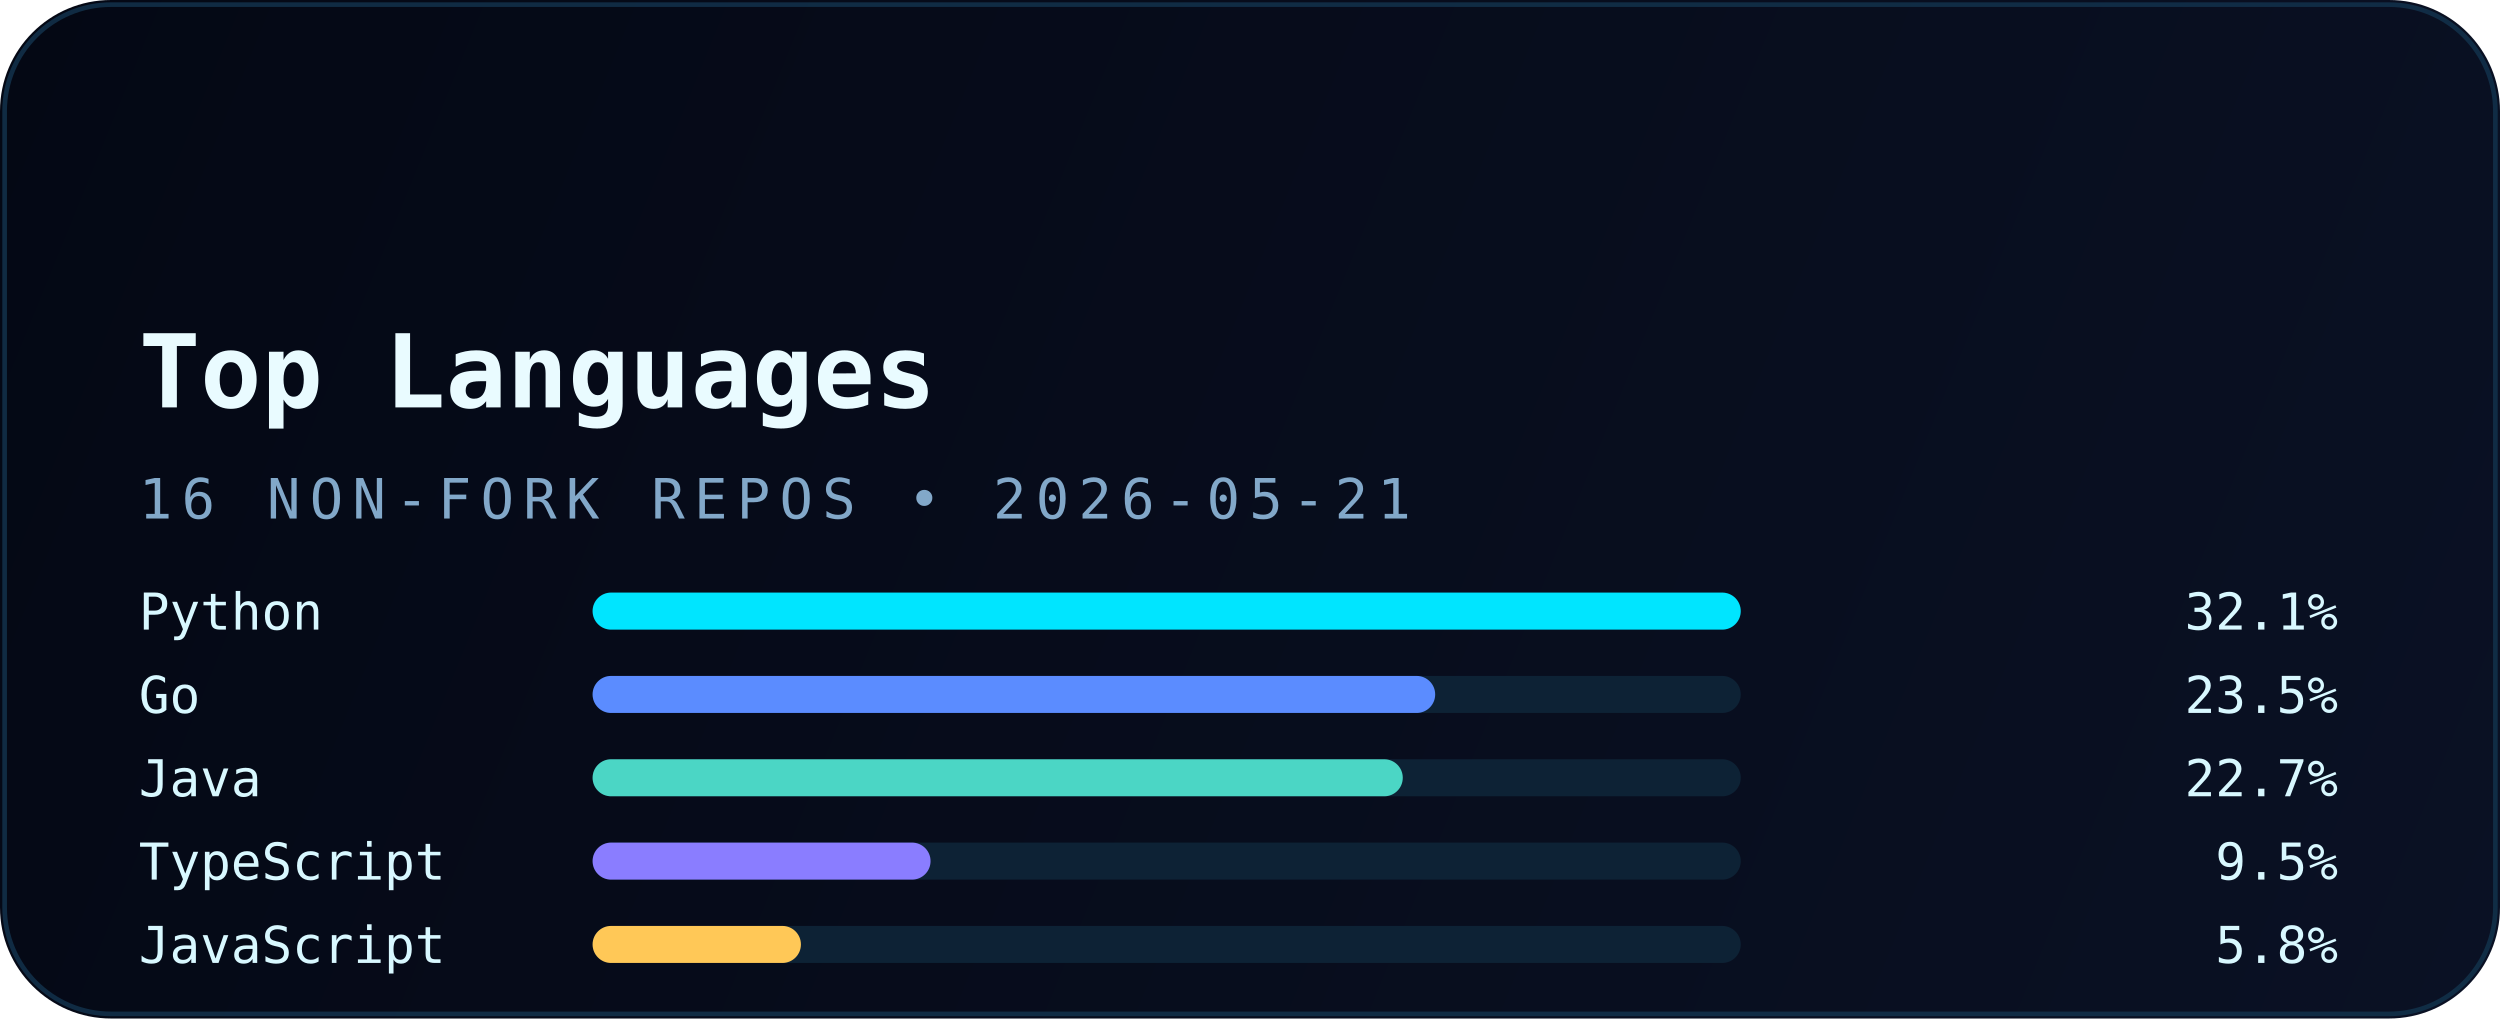
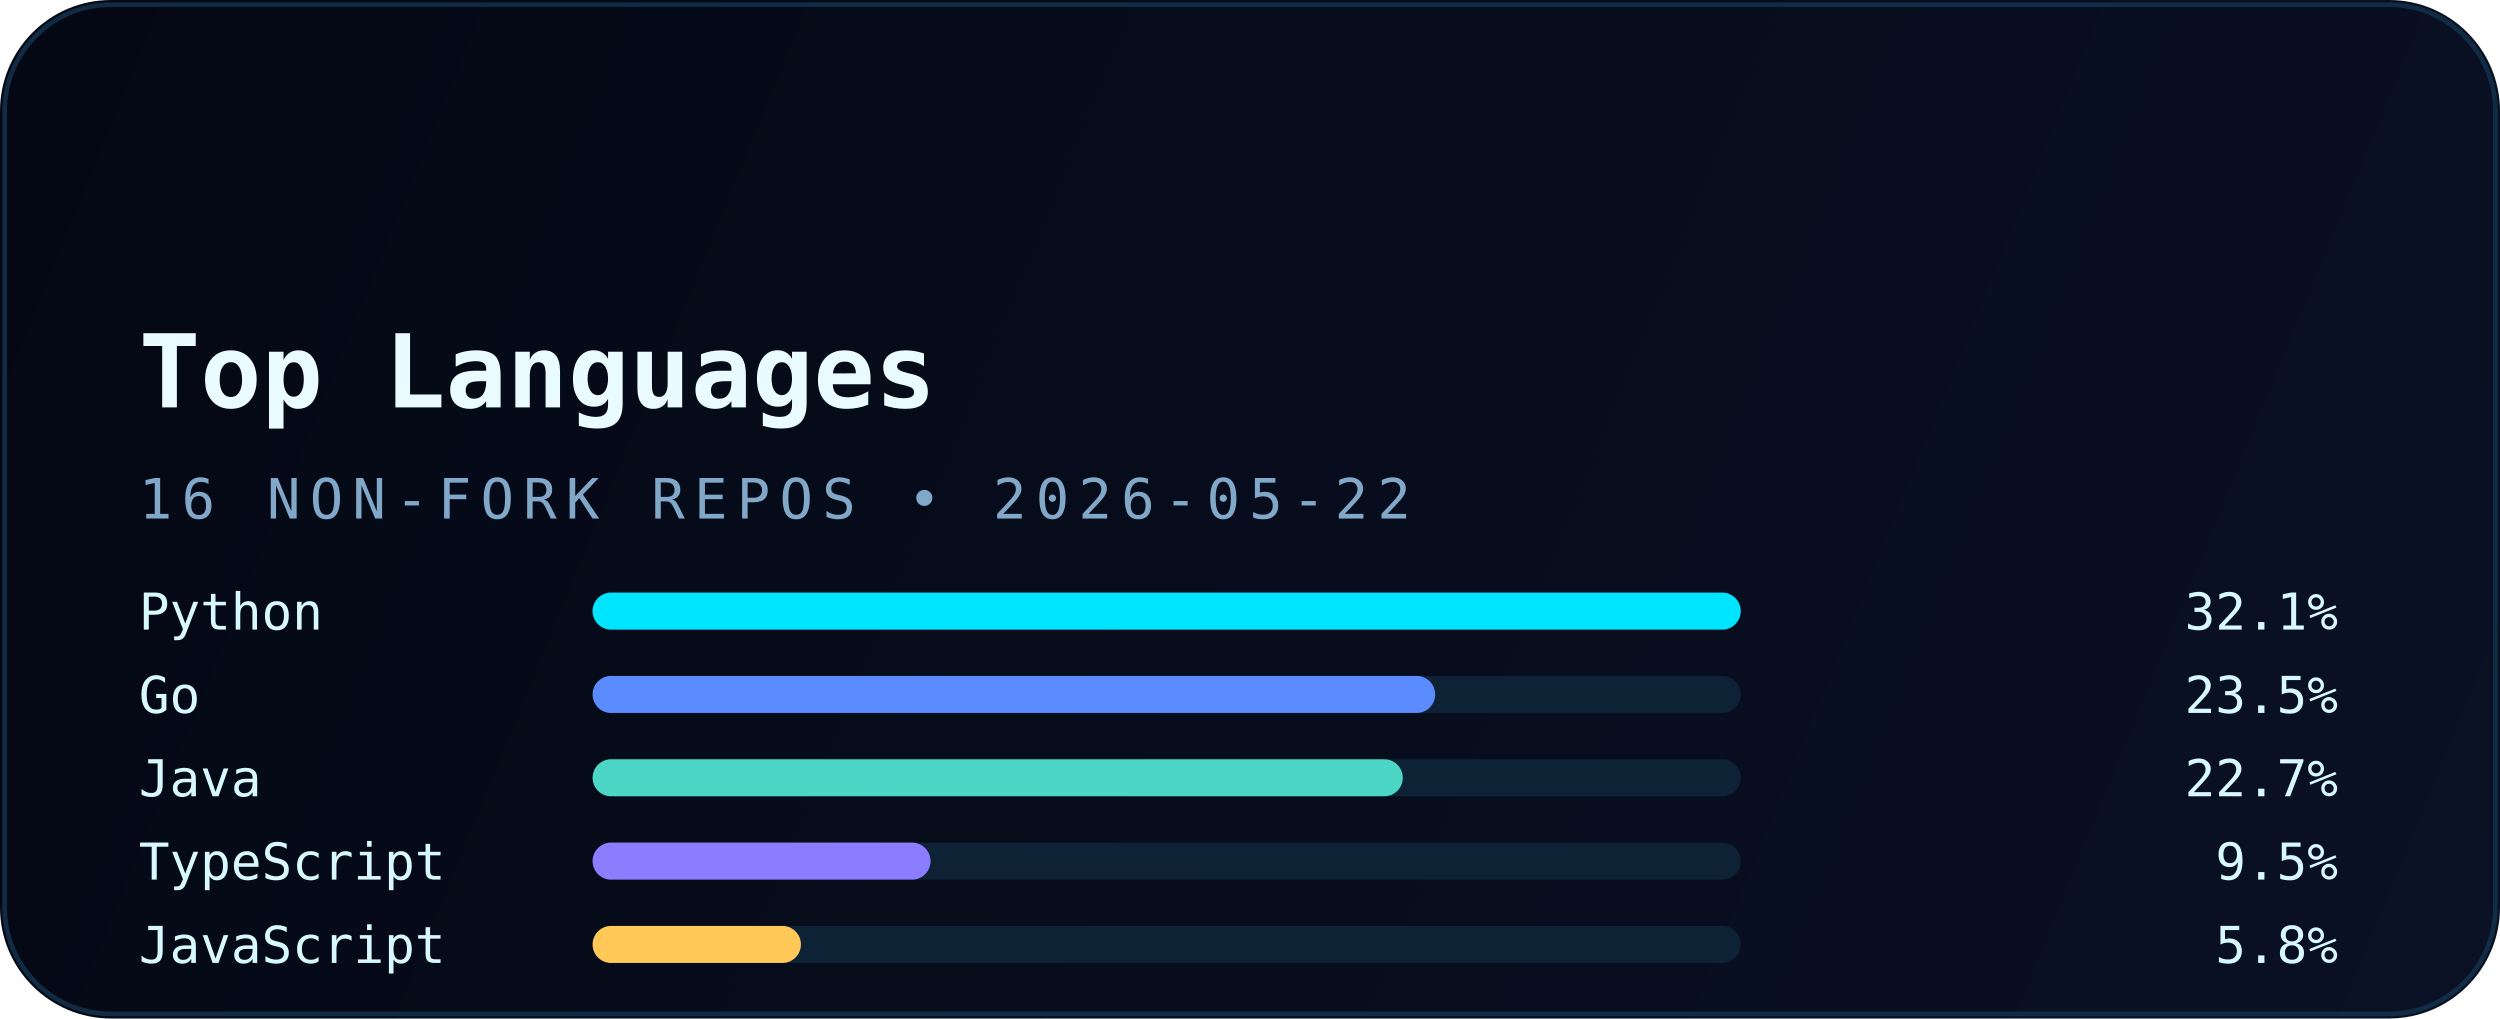
<svg xmlns="http://www.w3.org/2000/svg" width="540" height="220" viewBox="0 0 540 220" fill="none" role="img" aria-labelledby="title desc">
  <defs>
    <linearGradient id="bg" x1="0" y1="0" x2="540" y2="220" gradientUnits="userSpaceOnUse">
      <stop stop-color="#040814" />
      <stop offset="1" stop-color="#0A1124" />
    </linearGradient>
    <linearGradient id="accent" x1="30" y1="0" x2="510" y2="0" gradientUnits="userSpaceOnUse">
      <stop stop-color="#00E5FF" />
      <stop offset="1" stop-color="#5B8CFF" />
    </linearGradient>
    <filter id="glow" x="-20%" y="-20%" width="140%" height="140%" color-interpolation-filters="sRGB">
      <feGaussianBlur stdDeviation="6" result="blur" />
      <feMerge>
        <feMergeNode in="blur" />
        <feMergeNode in="SourceGraphic" />
      </feMerge>
    </filter>
  </defs>
  <rect width="540" height="220" rx="24" fill="url(#bg)" />
  <rect x="1" y="1" width="538" height="218" rx="23" stroke="#12324B" stroke-opacity="0.85" />
  <path d="M30 54H120" stroke="url(#accent)" stroke-width="3.5" stroke-linecap="round" filter="url(#glow)" />
  <text x="30" y="88" fill="#E9FBFF" font-family="JetBrains Mono, Consolas, monospace" font-size="22" font-weight="700">Top Languages</text>
-   <text x="30" y="112" fill="#82A8C9" font-family="JetBrains Mono, Consolas, monospace" font-size="12" letter-spacing="2">16 NON-FORK REPOS • 2026-05-21</text>
+   <text x="30" y="112" fill="#82A8C9" font-family="JetBrains Mono, Consolas, monospace" font-size="12" letter-spacing="2">16 NON-FORK REPOS • 2026-05-22</text>
  <g font-family="JetBrains Mono, Consolas, monospace" font-size="11">
    <text x="30" y="136" fill="#D8F8FF">Python</text>
    <rect x="128" y="128" width="248" height="8" rx="4" fill="#0D2235" />
    <rect x="128" y="128" width="248" height="8" rx="4" fill="#00E5FF" />
    <text x="505" y="136" text-anchor="end" fill="#D8F8FF">32.1%</text>
    <text x="30" y="154" fill="#D8F8FF">Go</text>
    <rect x="128" y="146" width="248" height="8" rx="4" fill="#0D2235" />
    <rect x="128" y="146" width="182" height="8" rx="4" fill="#5B8CFF" />
    <text x="505" y="154" text-anchor="end" fill="#D8F8FF">23.5%</text>
    <text x="30" y="172" fill="#D8F8FF">Java</text>
    <rect x="128" y="164" width="248" height="8" rx="4" fill="#0D2235" />
    <rect x="128" y="164" width="175" height="8" rx="4" fill="#4BD6C5" />
    <text x="505" y="172" text-anchor="end" fill="#D8F8FF">22.7%</text>
    <text x="30" y="190" fill="#D8F8FF">TypeScript</text>
    <rect x="128" y="182" width="248" height="8" rx="4" fill="#0D2235" />
    <rect x="128" y="182" width="73" height="8" rx="4" fill="#8A7DFF" />
    <text x="505" y="190" text-anchor="end" fill="#D8F8FF">9.5%</text>
    <text x="30" y="208" fill="#D8F8FF">JavaScript</text>
    <rect x="128" y="200" width="248" height="8" rx="4" fill="#0D2235" />
    <rect x="128" y="200" width="45" height="8" rx="4" fill="#FFC857" />
    <text x="505" y="208" text-anchor="end" fill="#D8F8FF">5.8%</text>
  </g>
</svg>
